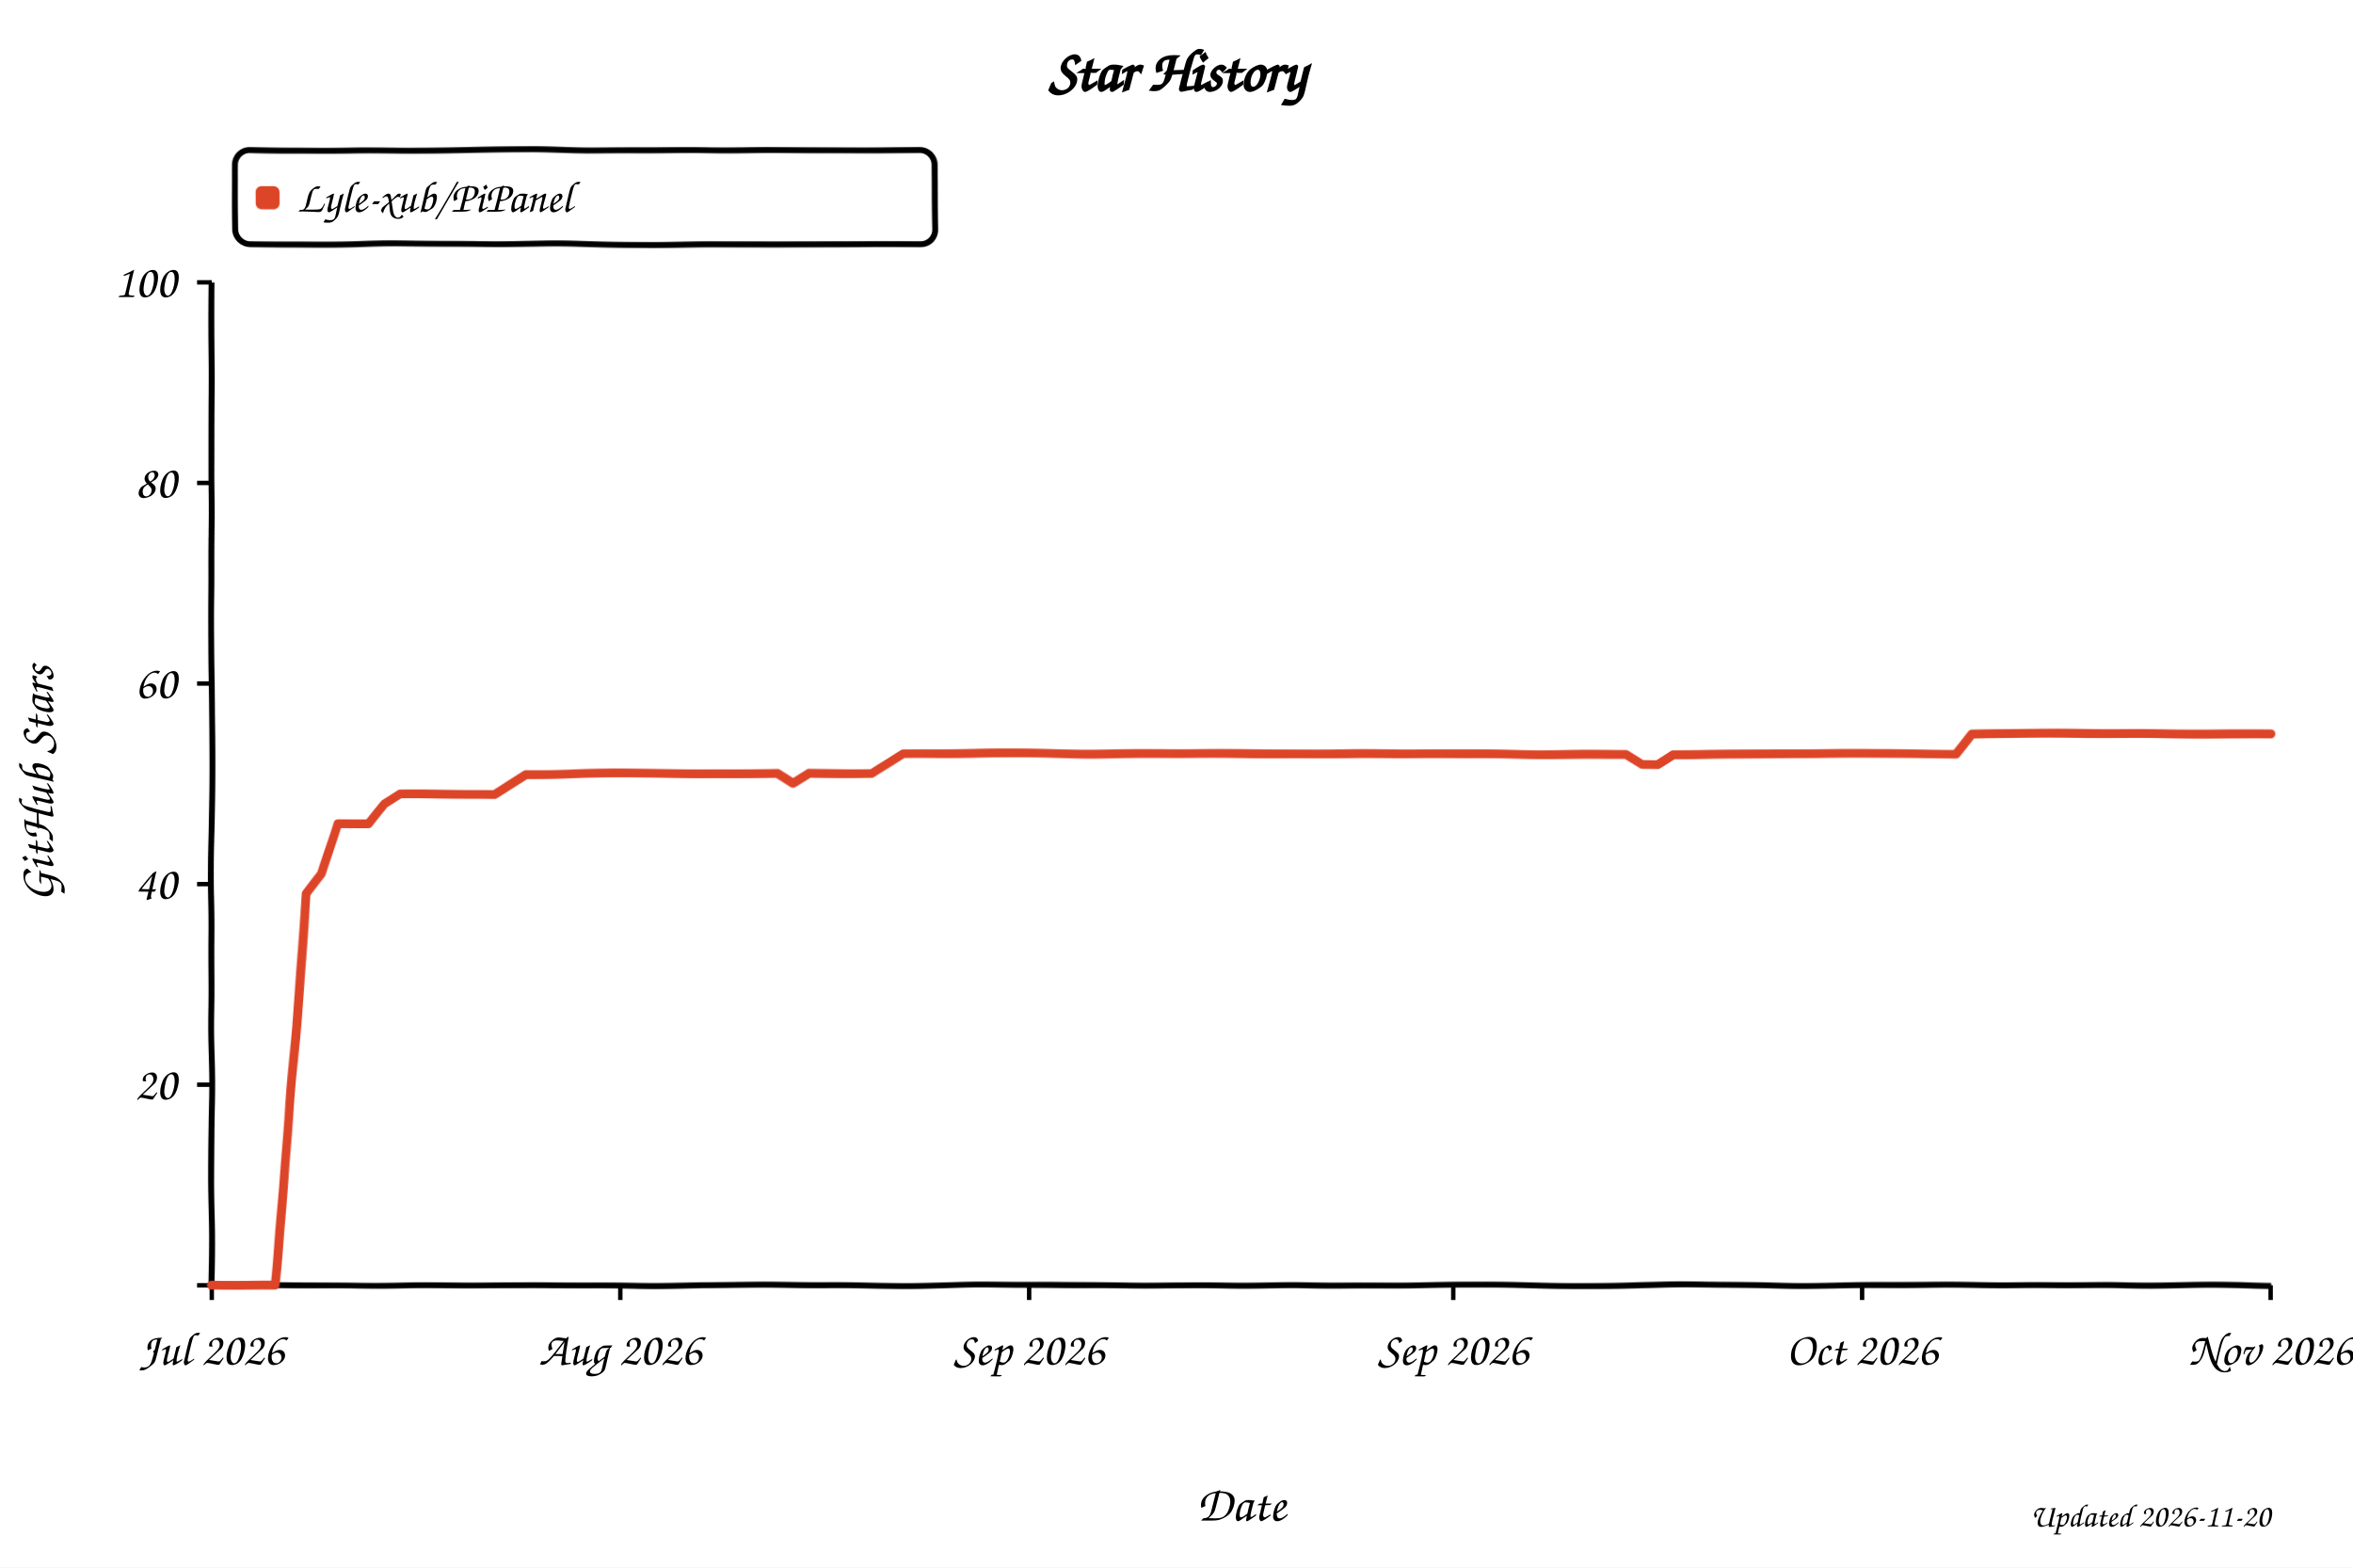
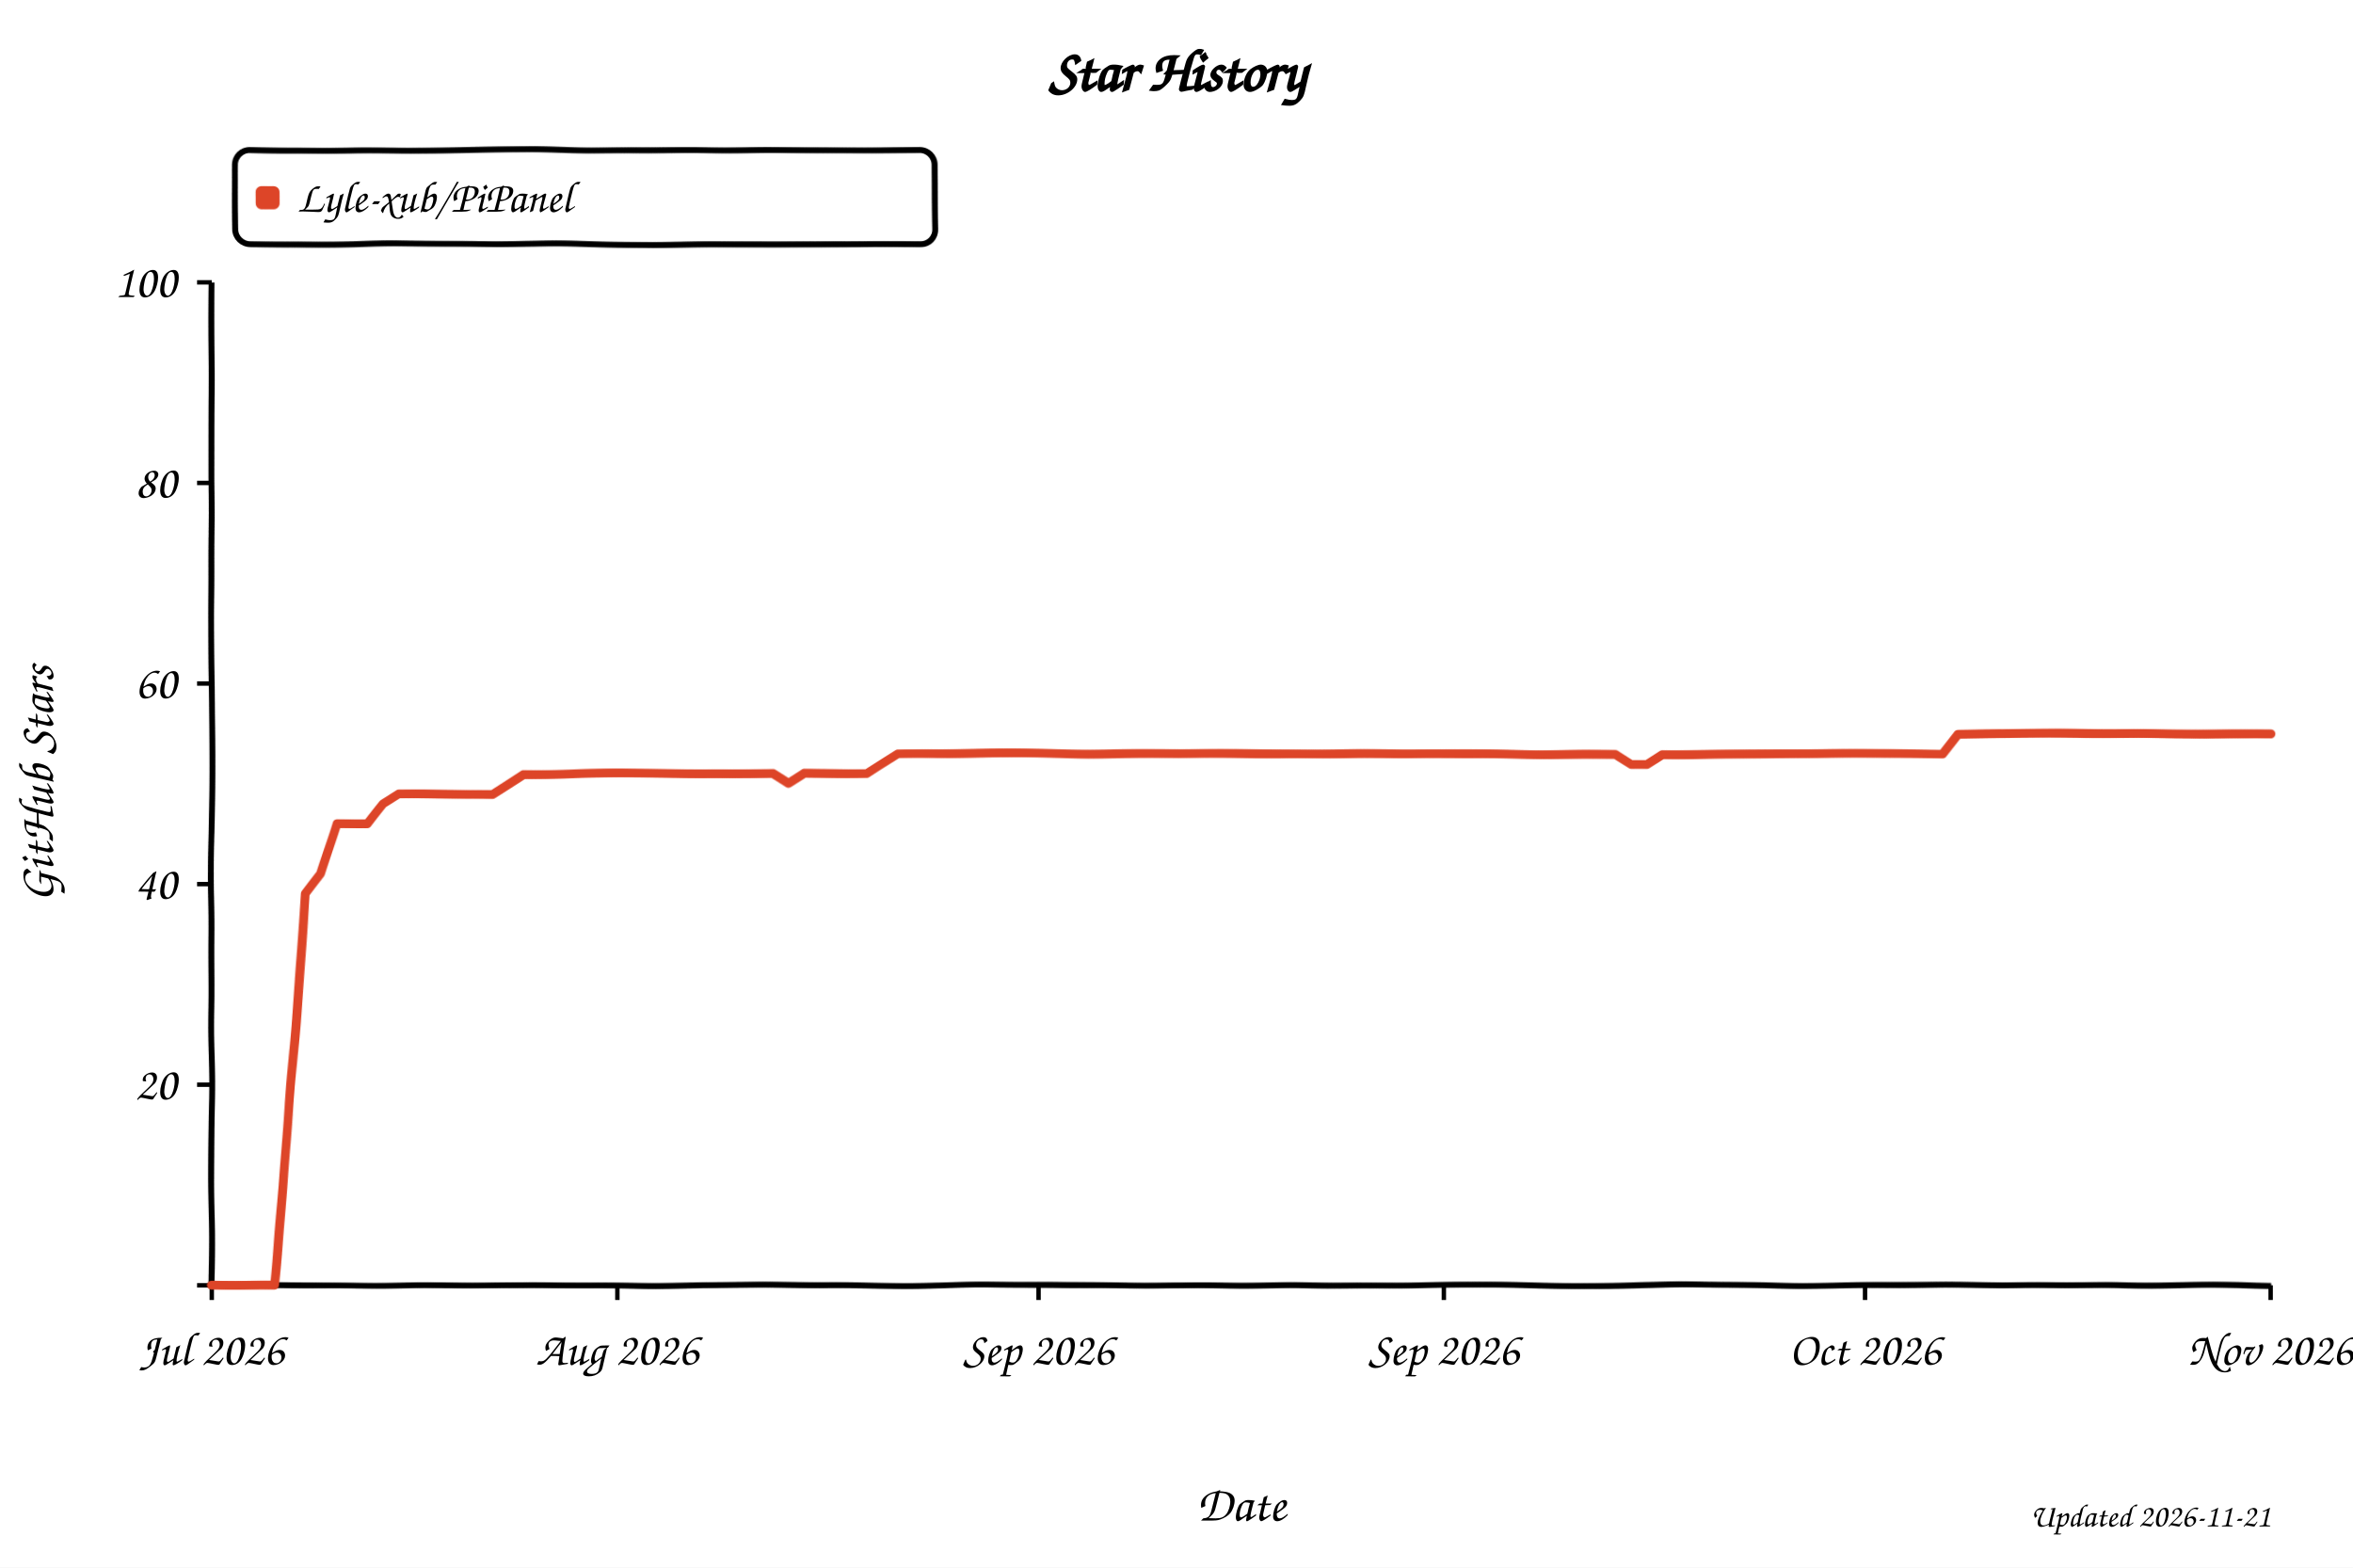
<svg xmlns="http://www.w3.org/2000/svg" width="800" height="533" viewBox="0 0 800 533" role="img" aria-labelledby="title desc" style="background:#fff">
  <defs>
    <filter id="xkcdify" x="-4%" y="-4%" width="108%" height="108%">
      <feTurbulence type="fractalNoise" baseFrequency="0.025" numOctaves="2" seed="11" result="noise" />
      <feDisplacementMap in="SourceGraphic" in2="noise" scale="1.2" xChannelSelector="R" yChannelSelector="G" />
    </filter>
  </defs>
  <style>
    text { font-family: "Comic Sans MS", "Bradley Hand", "Segoe Print", cursive; fill: #000; }
    .axis-line { fill: none; stroke: #000; stroke-width: 2; }
    .tick-mark { stroke: #000; stroke-width: 1.5; }
    .tick-label { font-size: 16px; }
    .axis-title { font-size: 17px; }
  </style>
  <rect width="800" height="533" fill="#fff" />
  <text x="50%" y="31" text-anchor="middle" font-size="20" font-weight="700">Star History</text>
  <rect x="80" y="51" width="238" height="32" rx="5" fill="#fff" fill-opacity="0.9" stroke="#000" stroke-width="2" filter="url(#xkcdify)" />
  <rect x="87" y="63" width="8" height="8" rx="2" fill="#dd4528" filter="url(#xkcdify)" />
  <text x="101" y="72" font-size="15">Lyle-xub/PiPanel</text>
  <path d="M 72 96 L 72 437 L 772 437" class="axis-line" filter="url(#xkcdify)" />
  <line x1="67" y1="437.0" x2="72" y2="437.0" class="tick-mark" />
  <text x="60" y="442.0" text-anchor="end" class="tick-label" />
  <line x1="67" y1="368.8" x2="72" y2="368.8" class="tick-mark" />
  <text x="60" y="373.8" text-anchor="end" class="tick-label">20</text>
  <line x1="67" y1="300.6" x2="72" y2="300.6" class="tick-mark" />
  <text x="60" y="305.6" text-anchor="end" class="tick-label">40</text>
  <line x1="67" y1="232.4" x2="72" y2="232.4" class="tick-mark" />
  <text x="60" y="237.4" text-anchor="end" class="tick-label">60</text>
  <line x1="67" y1="164.2" x2="72" y2="164.2" class="tick-mark" />
  <text x="60" y="169.2" text-anchor="end" class="tick-label">80</text>
  <line x1="67" y1="96.0" x2="72" y2="96.0" class="tick-mark" />
  <text x="60" y="101.0" text-anchor="end" class="tick-label">100</text>
  <line x1="72.0" y1="437" x2="72.0" y2="442" class="tick-mark" />
  <text x="72.0" y="464" text-anchor="middle" class="tick-label">Jul 2026</text>
-   <line x1="210.9" y1="437" x2="210.9" y2="442" class="tick-mark" />
-   <text x="210.9" y="464" text-anchor="middle" class="tick-label">Aug 2026</text>
-   <line x1="349.9" y1="437" x2="349.9" y2="442" class="tick-mark" />
-   <text x="349.9" y="464" text-anchor="middle" class="tick-label">Sep 2026</text>
-   <line x1="494.1" y1="437" x2="494.1" y2="442" class="tick-mark" />
-   <text x="494.1" y="464" text-anchor="middle" class="tick-label">Sep 2026</text>
-   <line x1="633.1" y1="437" x2="633.1" y2="442" class="tick-mark" />
-   <text x="633.1" y="464" text-anchor="middle" class="tick-label">Oct 2026</text>
+   <line x1="209.9" y1="437" x2="209.9" y2="442" class="tick-mark" />
+   <text x="209.9" y="464" text-anchor="middle" class="tick-label">Aug 2026</text>
+   <line x1="353.1" y1="437" x2="353.1" y2="442" class="tick-mark" />
+   <text x="353.1" y="464" text-anchor="middle" class="tick-label">Sep 2026</text>
+   <line x1="490.9" y1="437" x2="490.9" y2="442" class="tick-mark" />
+   <text x="490.9" y="464" text-anchor="middle" class="tick-label">Sep 2026</text>
+   <line x1="634.1" y1="437" x2="634.1" y2="442" class="tick-mark" />
+   <text x="634.1" y="464" text-anchor="middle" class="tick-label">Oct 2026</text>
  <line x1="772.0" y1="437" x2="772.0" y2="442" class="tick-mark" />
  <text x="772.0" y="464" text-anchor="middle" class="tick-label">Nov 2026</text>
-   <path d="M 72.0 437.0 L 82.7 437.0 L 88.0 437.0 L 93.4 437.0 L 98.7 372.2 L 104.1 304.0 L 109.4 297.2 L 114.7 280.1 L 120.1 280.1 L 125.4 280.1 L 130.8 273.3 L 136.1 269.9 L 141.5 269.9 L 146.8 269.9 L 152.2 269.9 L 157.5 269.9 L 162.8 269.9 L 168.2 269.9 L 173.5 266.5 L 178.9 263.1 L 184.2 263.1 L 189.6 263.1 L 194.9 263.1 L 200.2 263.1 L 205.6 263.1 L 210.9 263.1 L 216.3 263.1 L 221.6 263.1 L 227.0 263.1 L 232.3 263.1 L 237.6 263.1 L 243.0 263.1 L 248.3 263.1 L 253.7 263.1 L 259.0 263.1 L 264.4 263.1 L 269.7 266.5 L 275.1 263.1 L 280.4 263.1 L 285.7 263.1 L 291.1 263.1 L 296.4 263.1 L 301.8 259.7 L 307.1 256.3 L 312.5 256.3 L 317.8 256.3 L 323.1 256.3 L 328.5 256.3 L 333.8 256.3 L 339.2 256.3 L 344.5 256.3 L 349.9 256.3 L 355.2 256.3 L 360.5 256.3 L 365.9 256.3 L 371.2 256.3 L 376.6 256.3 L 381.9 256.3 L 387.3 256.3 L 392.6 256.3 L 398.0 256.3 L 403.3 256.3 L 408.6 256.3 L 414.0 256.3 L 419.3 256.3 L 424.7 256.3 L 430.0 256.3 L 435.4 256.3 L 440.7 256.3 L 446.0 256.3 L 451.4 256.3 L 456.7 256.3 L 462.1 256.3 L 467.4 256.3 L 472.8 256.3 L 478.1 256.3 L 483.5 256.3 L 488.8 256.3 L 494.1 256.3 L 499.5 256.3 L 504.8 256.3 L 510.2 256.3 L 515.5 256.3 L 520.9 256.3 L 526.2 256.3 L 531.5 256.3 L 536.9 256.3 L 542.2 256.3 L 547.6 256.3 L 552.9 256.3 L 558.3 259.7 L 563.6 259.7 L 568.9 256.3 L 574.3 256.3 L 579.6 256.3 L 585.0 256.3 L 590.3 256.3 L 595.7 256.3 L 601.0 256.3 L 606.4 256.3 L 611.7 256.3 L 617.0 256.3 L 622.4 256.3 L 627.7 256.3 L 633.1 256.3 L 638.4 256.3 L 643.8 256.3 L 649.1 256.3 L 654.4 256.3 L 659.8 256.3 L 665.1 256.3 L 670.5 249.4 L 675.8 249.4 L 681.2 249.4 L 686.5 249.4 L 691.8 249.4 L 697.2 249.4 L 702.5 249.4 L 707.9 249.4 L 713.2 249.4 L 718.6 249.4 L 723.9 249.4 L 729.3 249.4 L 734.6 249.4 L 739.9 249.4 L 745.3 249.4 L 750.6 249.4 L 756.0 249.4 L 761.3 249.4 L 766.7 249.4 L 772.0 249.4" fill="none" stroke="#dd4528" stroke-width="3" stroke-linejoin="round" stroke-linecap="round" filter="url(#xkcdify)" />
+   <path d="M 72.0 437.0 L 82.6 437.0 L 87.9 437.0 L 93.2 437.0 L 98.5 372.2 L 103.8 304.0 L 109.1 297.2 L 114.4 280.1 L 119.7 280.1 L 125.0 280.1 L 130.3 273.3 L 135.6 269.9 L 140.9 269.9 L 146.2 269.9 L 151.5 269.9 L 156.8 269.9 L 162.2 269.9 L 167.5 269.9 L 172.8 266.5 L 178.1 263.1 L 183.4 263.1 L 188.7 263.1 L 194.0 263.1 L 199.3 263.1 L 204.6 263.1 L 209.9 263.1 L 215.2 263.1 L 220.5 263.1 L 225.8 263.1 L 231.1 263.1 L 236.4 263.1 L 241.7 263.1 L 247.0 263.1 L 252.3 263.1 L 257.6 263.1 L 262.9 263.1 L 268.2 266.5 L 273.5 263.1 L 278.8 263.1 L 284.1 263.1 L 289.4 263.1 L 294.7 263.1 L 300.0 259.7 L 305.3 256.3 L 310.6 256.3 L 315.9 256.3 L 321.2 256.3 L 326.5 256.3 L 331.8 256.3 L 337.2 256.3 L 342.5 256.3 L 347.8 256.3 L 353.1 256.3 L 358.4 256.3 L 363.7 256.3 L 369.0 256.3 L 374.3 256.3 L 379.6 256.3 L 384.9 256.3 L 390.2 256.3 L 395.5 256.3 L 400.8 256.3 L 406.1 256.3 L 411.4 256.3 L 416.7 256.3 L 422.0 256.3 L 427.3 256.3 L 432.6 256.3 L 437.9 256.3 L 443.2 256.3 L 448.5 256.3 L 453.8 256.3 L 459.1 256.3 L 464.4 256.3 L 469.7 256.3 L 475.0 256.3 L 480.3 256.3 L 485.6 256.3 L 490.9 256.3 L 496.2 256.3 L 501.5 256.3 L 506.8 256.3 L 512.2 256.3 L 517.5 256.3 L 522.8 256.3 L 528.1 256.3 L 533.4 256.3 L 538.7 256.3 L 544.0 256.3 L 549.3 256.3 L 554.6 259.7 L 559.9 259.7 L 565.2 256.3 L 570.5 256.3 L 575.8 256.3 L 581.1 256.3 L 586.4 256.3 L 591.7 256.3 L 597.0 256.3 L 602.3 256.3 L 607.6 256.3 L 612.9 256.3 L 618.2 256.3 L 623.5 256.3 L 628.8 256.3 L 634.1 256.3 L 639.4 256.3 L 644.7 256.3 L 650.0 256.3 L 655.3 256.3 L 660.6 256.3 L 665.9 249.4 L 671.2 249.4 L 676.5 249.4 L 681.8 249.4 L 687.2 249.4 L 692.5 249.4 L 697.8 249.4 L 703.1 249.4 L 708.4 249.4 L 713.7 249.4 L 719.0 249.4 L 724.3 249.4 L 729.6 249.4 L 734.9 249.4 L 740.2 249.4 L 745.5 249.4 L 750.8 249.4 L 756.1 249.4 L 761.4 249.4 L 766.7 249.4 L 772.0 249.4" fill="none" stroke="#dd4528" stroke-width="3" stroke-linejoin="round" stroke-linecap="round" filter="url(#xkcdify)" />
  <text x="422.0" y="517" text-anchor="middle" class="axis-title">Date</text>
  <text x="18" y="266.5" text-anchor="middle" class="axis-title" transform="rotate(-90 18 266.5)">GitHub Stars</text>
-   <text x="772" y="519" text-anchor="end" font-size="11" fill="#999">Updated 2026-11-20</text>
+   <text x="772" y="519" text-anchor="end" font-size="11" fill="#999">Updated 2026-11-21</text>
</svg>
